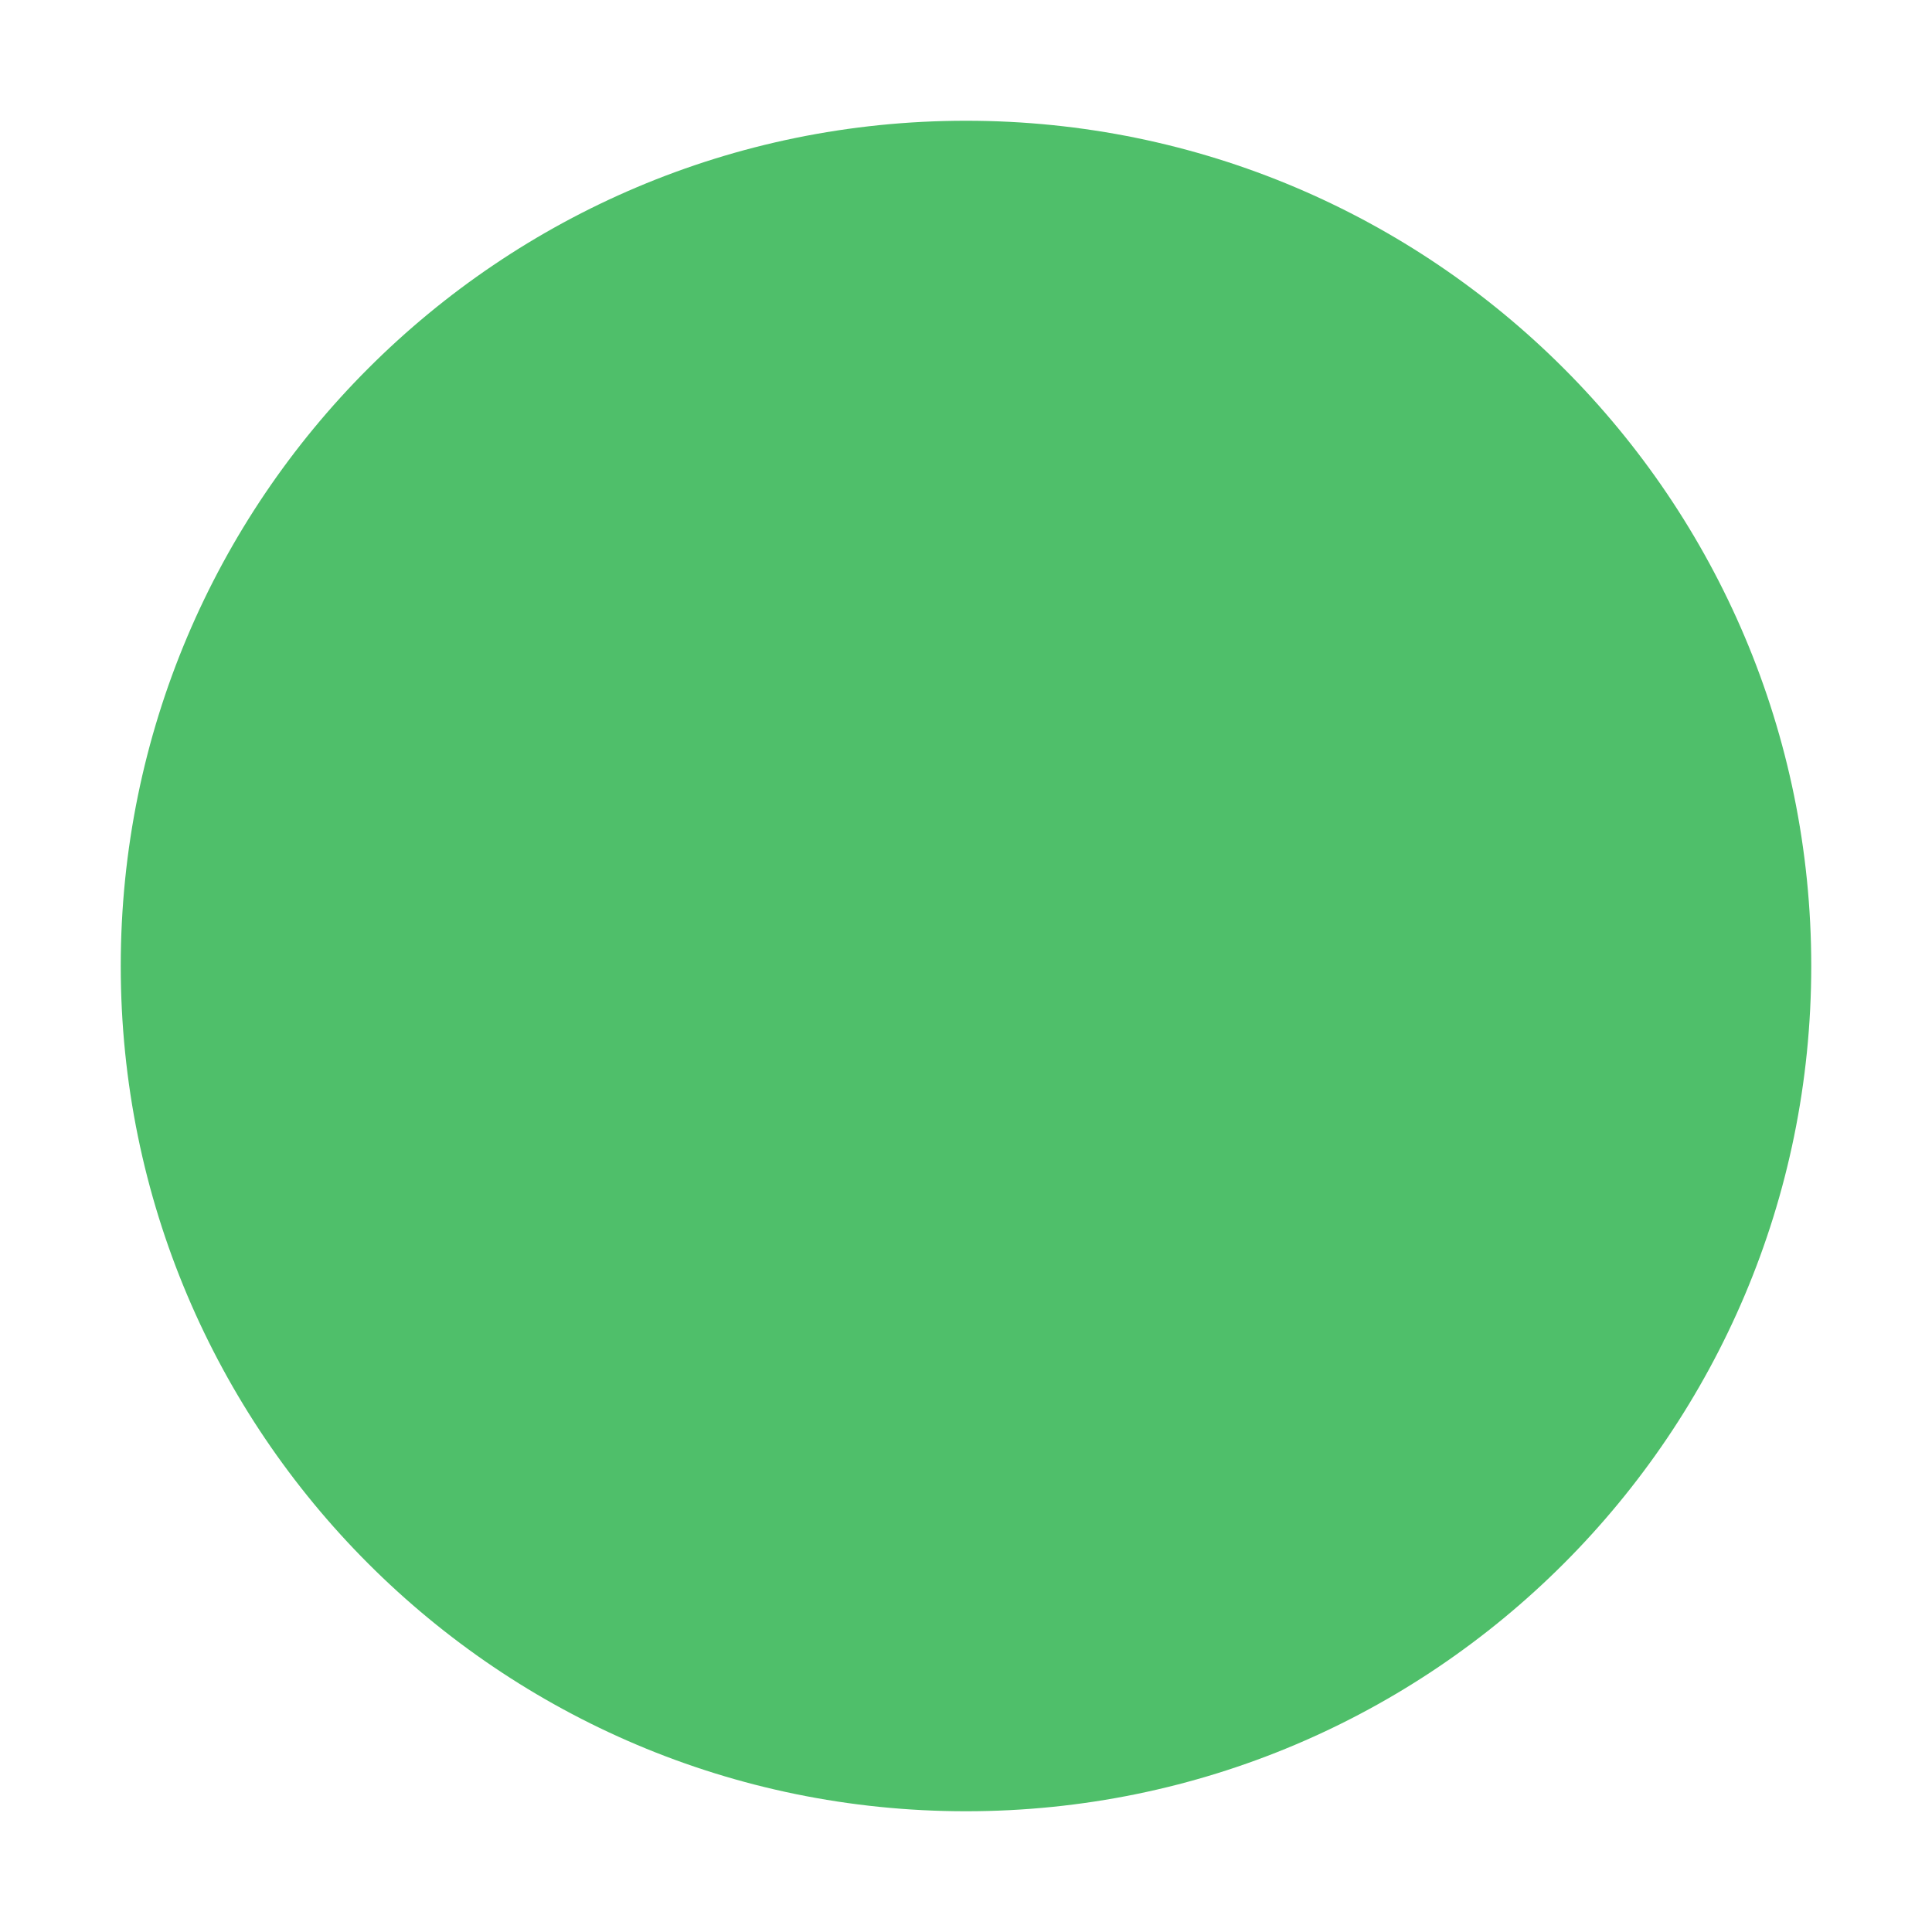
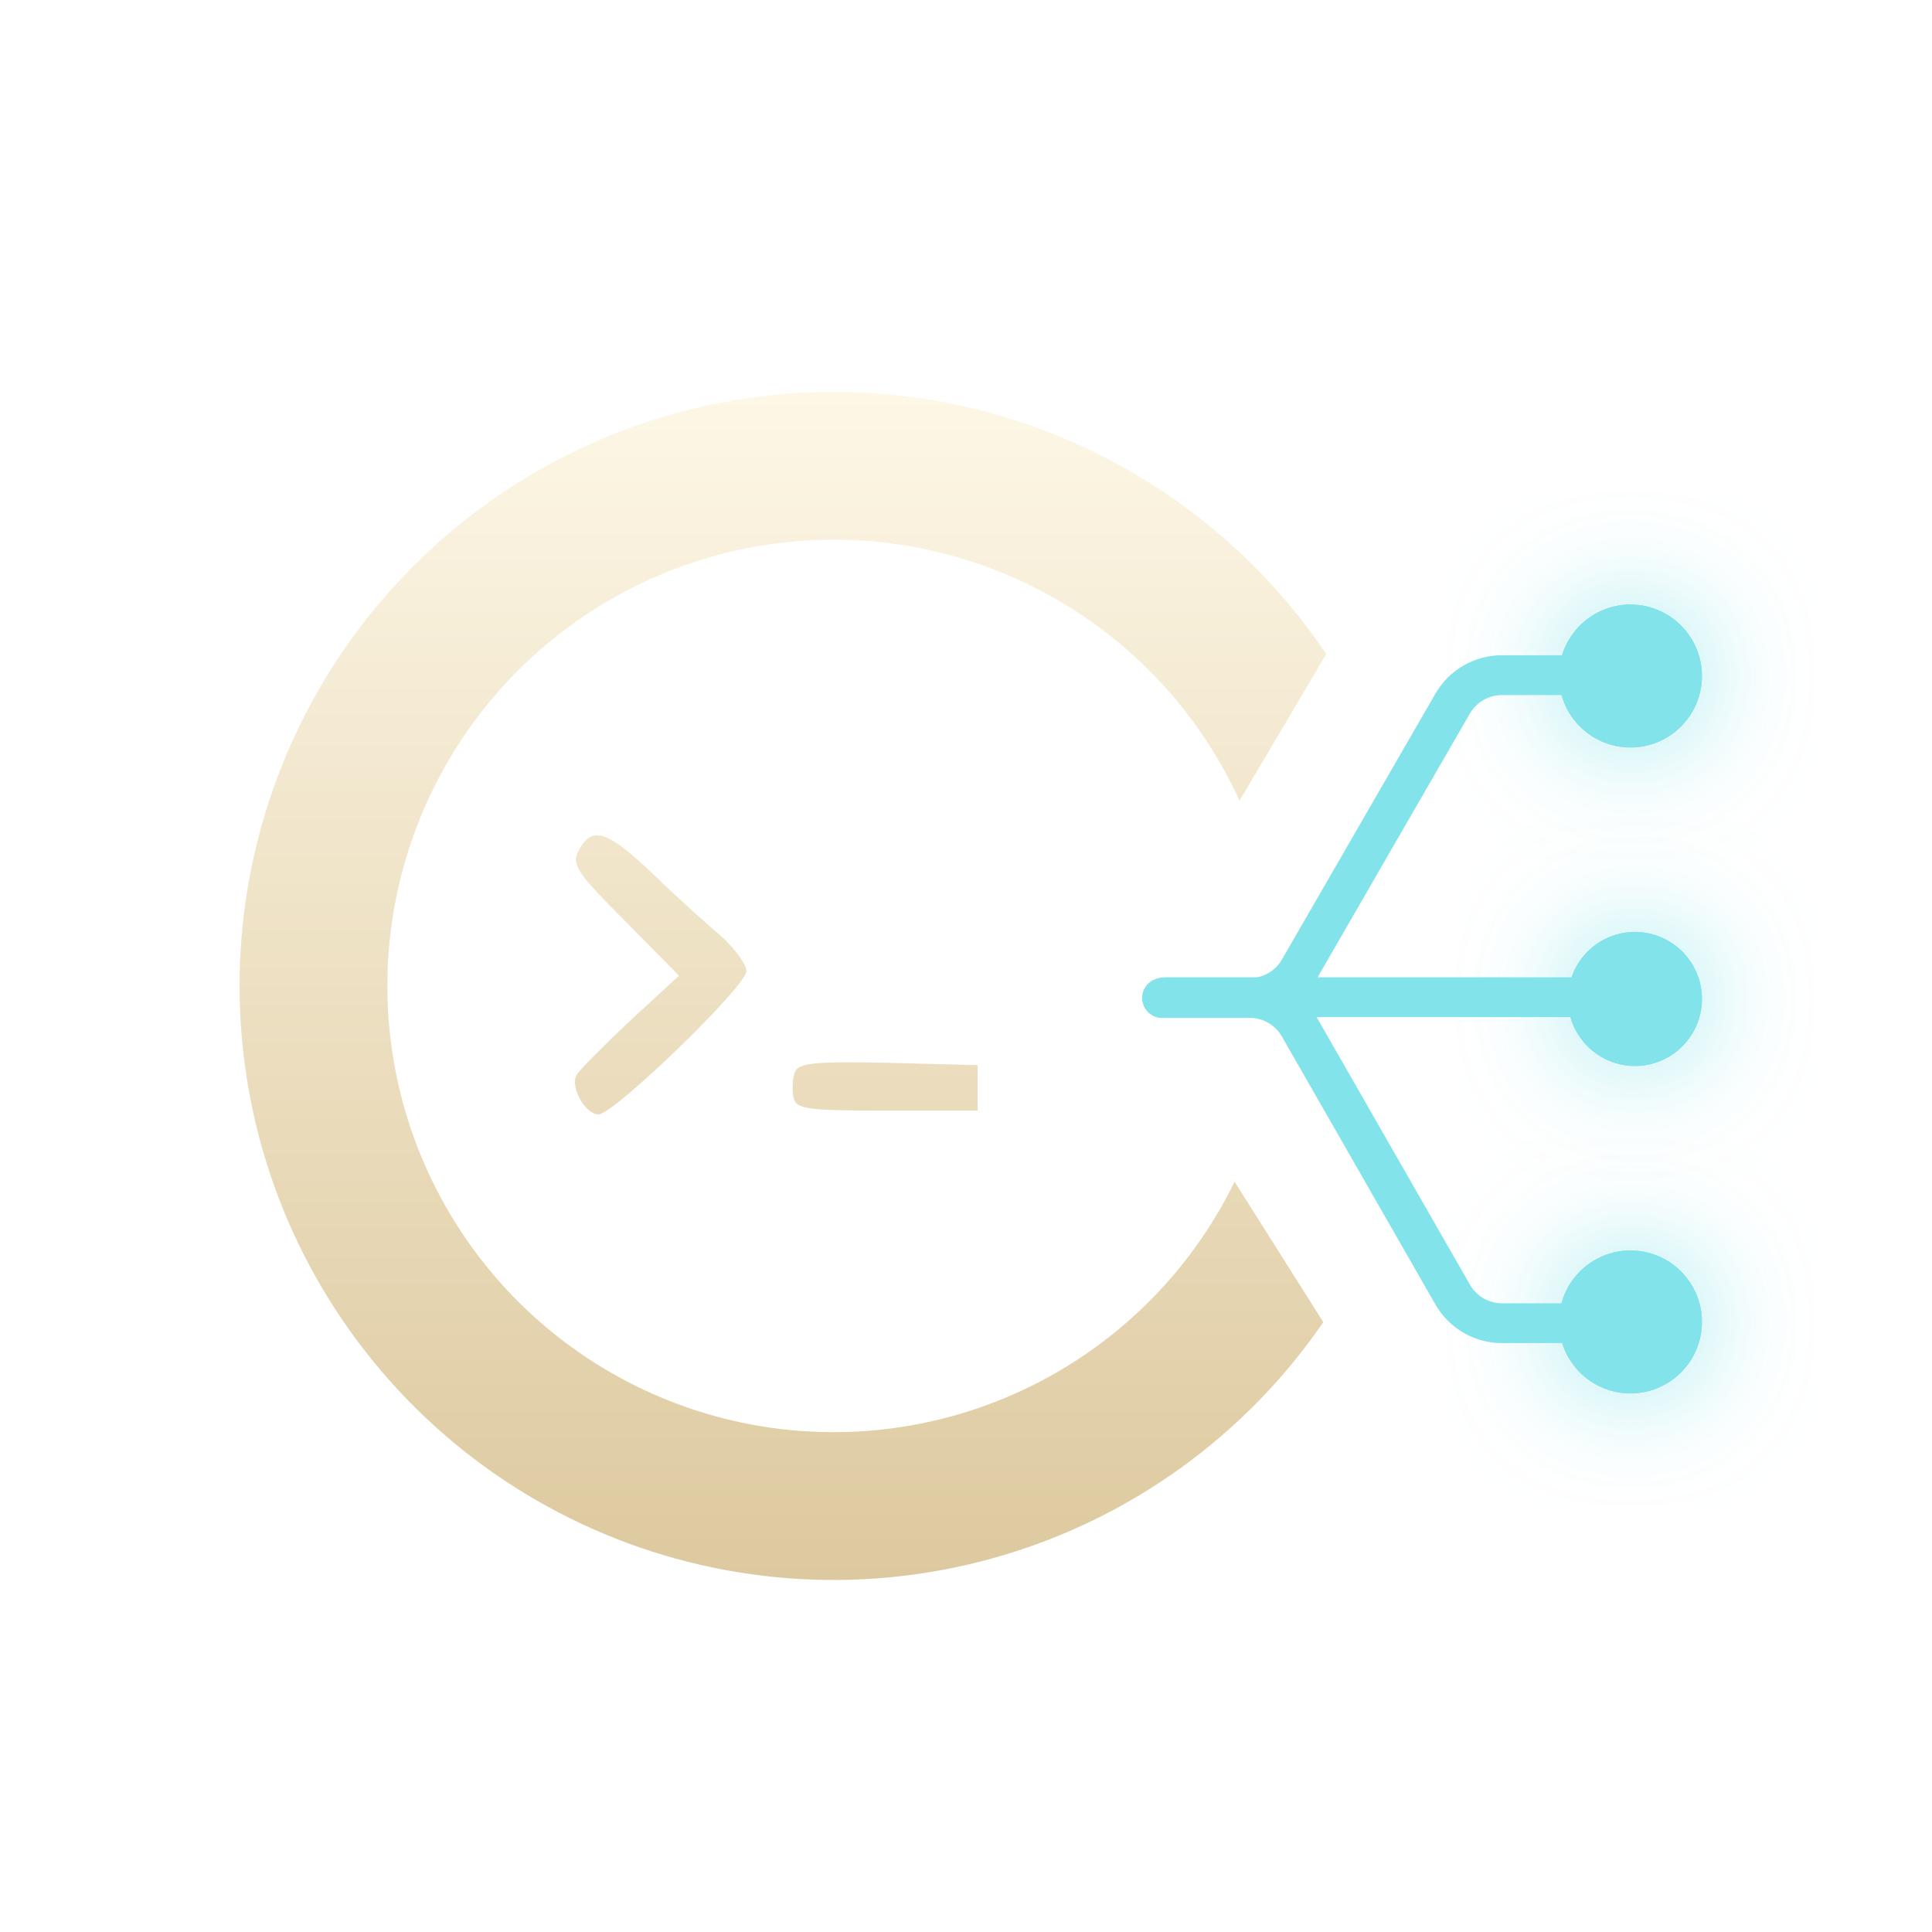
- <svg xmlns="http://www.w3.org/2000/svg" viewBox="0 0 32 32">
-   <circle cx="16" cy="16" r="14" fill="#4fbf6a" />
+ <svg xmlns="http://www.w3.org/2000/svg" width="550" height="550" viewBox="0 0 550 550" fill="none">
+   <g filter="url(#filter0_d_62_1581)">
+     <circle cx="464.16" cy="192.444" r="20.42" fill="#82E3EA" />
+   </g>
+   <g filter="url(#filter1_d_62_1581)">
+     <circle cx="465.436" cy="284.386" r="19.144" fill="#82E3EA" />
+   </g>
+   <g filter="url(#filter2_d_62_1581)">
+     <circle cx="464.16" cy="376.328" r="20.42" fill="#82E3EA" />
+   </g>
+   <path d="M331.653 283.878L459.055 283.878" stroke="#82E3EA" stroke-width="11.328" stroke-linecap="round" />
+   <path d="M462.883 192.203H427.557C421.775 192.203 416.433 195.288 413.542 200.295L369.832 276.004C366.941 281.01 361.599 284.095 355.817 284.095H330.844" stroke="#82E3EA" stroke-width="11.328" stroke-linecap="round" />
+   <path d="M462.883 376.687H427.592C421.792 376.687 416.435 373.583 413.551 368.55L369.823 292.232C366.939 287.199 361.582 284.095 355.782 284.095H330.844" stroke="#82E3EA" stroke-width="11.328" stroke-linecap="round" />
+   <mask id="mask0_62_1581" style="mask-type:alpha" maskUnits="userSpaceOnUse" x="65" y="97" width="327" height="356">
+     <path d="M380.525 181.151L348.968 234.554V332.46L387.807 393.954L391.853 452.212H71.433C59.782 452.212 66.579 215.404 71.433 97H391.853L380.525 181.151Z" fill="#FF3838" />
+   </mask>
+   <g mask="url(#mask0_62_1581)">
+     <path d="M205.201 114.641C243.265 107.281 282.702 113.222 316.908 131.471C351.114 149.72 378.011 179.167 393.094 214.882L373.714 223.067L354.334 231.251C343.003 204.423 322.798 182.302 297.103 168.593C271.408 154.885 241.783 150.421 213.189 155.951C184.596 161.48 158.77 176.666 140.038 198.965C121.306 221.265 110.804 249.324 110.292 278.443C109.78 307.561 119.289 335.972 137.226 358.915C155.163 381.859 180.439 397.944 208.82 404.475C237.201 411.006 266.966 407.586 293.127 394.789C319.288 381.993 340.258 360.595 352.524 334.181L371.605 343.041L390.685 351.902C374.356 387.064 346.441 415.549 311.615 432.584C276.789 449.62 237.167 454.173 199.386 445.479C161.604 436.785 127.956 415.373 104.078 384.83C80.2 354.286 67.542 316.466 68.223 277.703C68.905 238.939 82.885 201.587 107.821 171.902C132.758 142.217 167.137 122.002 205.201 114.641ZM164.803 241.935C168.687 235.031 172.787 236.326 186.165 249.056C192.854 255.529 201.701 263.513 205.585 266.749C209.252 270.202 212.489 274.516 212.489 276.458C212.489 280.774 174.73 317.239 170.414 317.24C166.53 317.24 162.214 309.256 164.156 306.019C165.019 304.508 171.925 297.604 179.476 290.484L193.286 277.753L177.966 262.218C163.941 248.193 162.646 246.035 164.803 241.935ZM226.299 305.157C227.377 302.567 232.125 302.135 252.839 302.567L278.3 303.214V316.161H252.407C229.104 316.161 226.514 315.729 225.867 312.277C225.435 310.119 225.651 306.883 226.299 305.157Z" fill="url(#paint0_linear_62_1581)" />
+   </g>
+   <defs>
+     <filter id="filter0_d_62_1581" x="411.892" y="140.176" width="104.536" height="104.536" filterUnits="userSpaceOnUse" color-interpolation-filters="sRGB">
+       <feFlood flood-opacity="0" result="BackgroundImageFix" />
+       <feColorMatrix in="SourceAlpha" type="matrix" values="0 0 0 0 0 0 0 0 0 0 0 0 0 0 0 0 0 0 127 0" result="hardAlpha" />
+       <feOffset />
+       <feGaussianBlur stdDeviation="15.924" />
+       <feComposite in2="hardAlpha" operator="out" />
+       <feColorMatrix type="matrix" values="0 0 0 0 0.51 0 0 0 0 0.89 0 0 0 0 0.918 0 0 0 0.75 0" />
+       <feBlend mode="normal" in2="BackgroundImageFix" result="effect1_dropShadow_62_1581" />
+       <feBlend mode="normal" in="SourceGraphic" in2="effect1_dropShadow_62_1581" result="shape" />
+     </filter>
+     <filter id="filter1_d_62_1581" x="414.444" y="233.394" width="101.984" height="101.984" filterUnits="userSpaceOnUse" color-interpolation-filters="sRGB">
+       <feFlood flood-opacity="0" result="BackgroundImageFix" />
+       <feColorMatrix in="SourceAlpha" type="matrix" values="0 0 0 0 0 0 0 0 0 0 0 0 0 0 0 0 0 0 127 0" result="hardAlpha" />
+       <feOffset />
+       <feGaussianBlur stdDeviation="15.924" />
+       <feComposite in2="hardAlpha" operator="out" />
+       <feColorMatrix type="matrix" values="0 0 0 0 0.51 0 0 0 0 0.89 0 0 0 0 0.918 0 0 0 0.75 0" />
+       <feBlend mode="normal" in2="BackgroundImageFix" result="effect1_dropShadow_62_1581" />
+       <feBlend mode="normal" in="SourceGraphic" in2="effect1_dropShadow_62_1581" result="shape" />
+     </filter>
+     <filter id="filter2_d_62_1581" x="411.892" y="324.06" width="104.536" height="104.536" filterUnits="userSpaceOnUse" color-interpolation-filters="sRGB">
+       <feFlood flood-opacity="0" result="BackgroundImageFix" />
+       <feColorMatrix in="SourceAlpha" type="matrix" values="0 0 0 0 0 0 0 0 0 0 0 0 0 0 0 0 0 0 127 0" result="hardAlpha" />
+       <feOffset />
+       <feGaussianBlur stdDeviation="15.924" />
+       <feComposite in2="hardAlpha" operator="out" />
+       <feColorMatrix type="matrix" values="0 0 0 0 0.51 0 0 0 0 0.89 0 0 0 0 0.918 0 0 0 0.75 0" />
+       <feBlend mode="normal" in2="BackgroundImageFix" result="effect1_dropShadow_62_1581" />
+       <feBlend mode="normal" in="SourceGraphic" in2="effect1_dropShadow_62_1581" result="shape" />
+     </filter>
+     <linearGradient id="paint0_linear_62_1581" x1="230.646" y1="111.565" x2="230.646" y2="449.786" gradientUnits="userSpaceOnUse">
+       <stop stop-color="#FDF7E6" />
+       <stop offset="1" stop-color="#DDC99F" />
+     </linearGradient>
+   </defs>
</svg>
